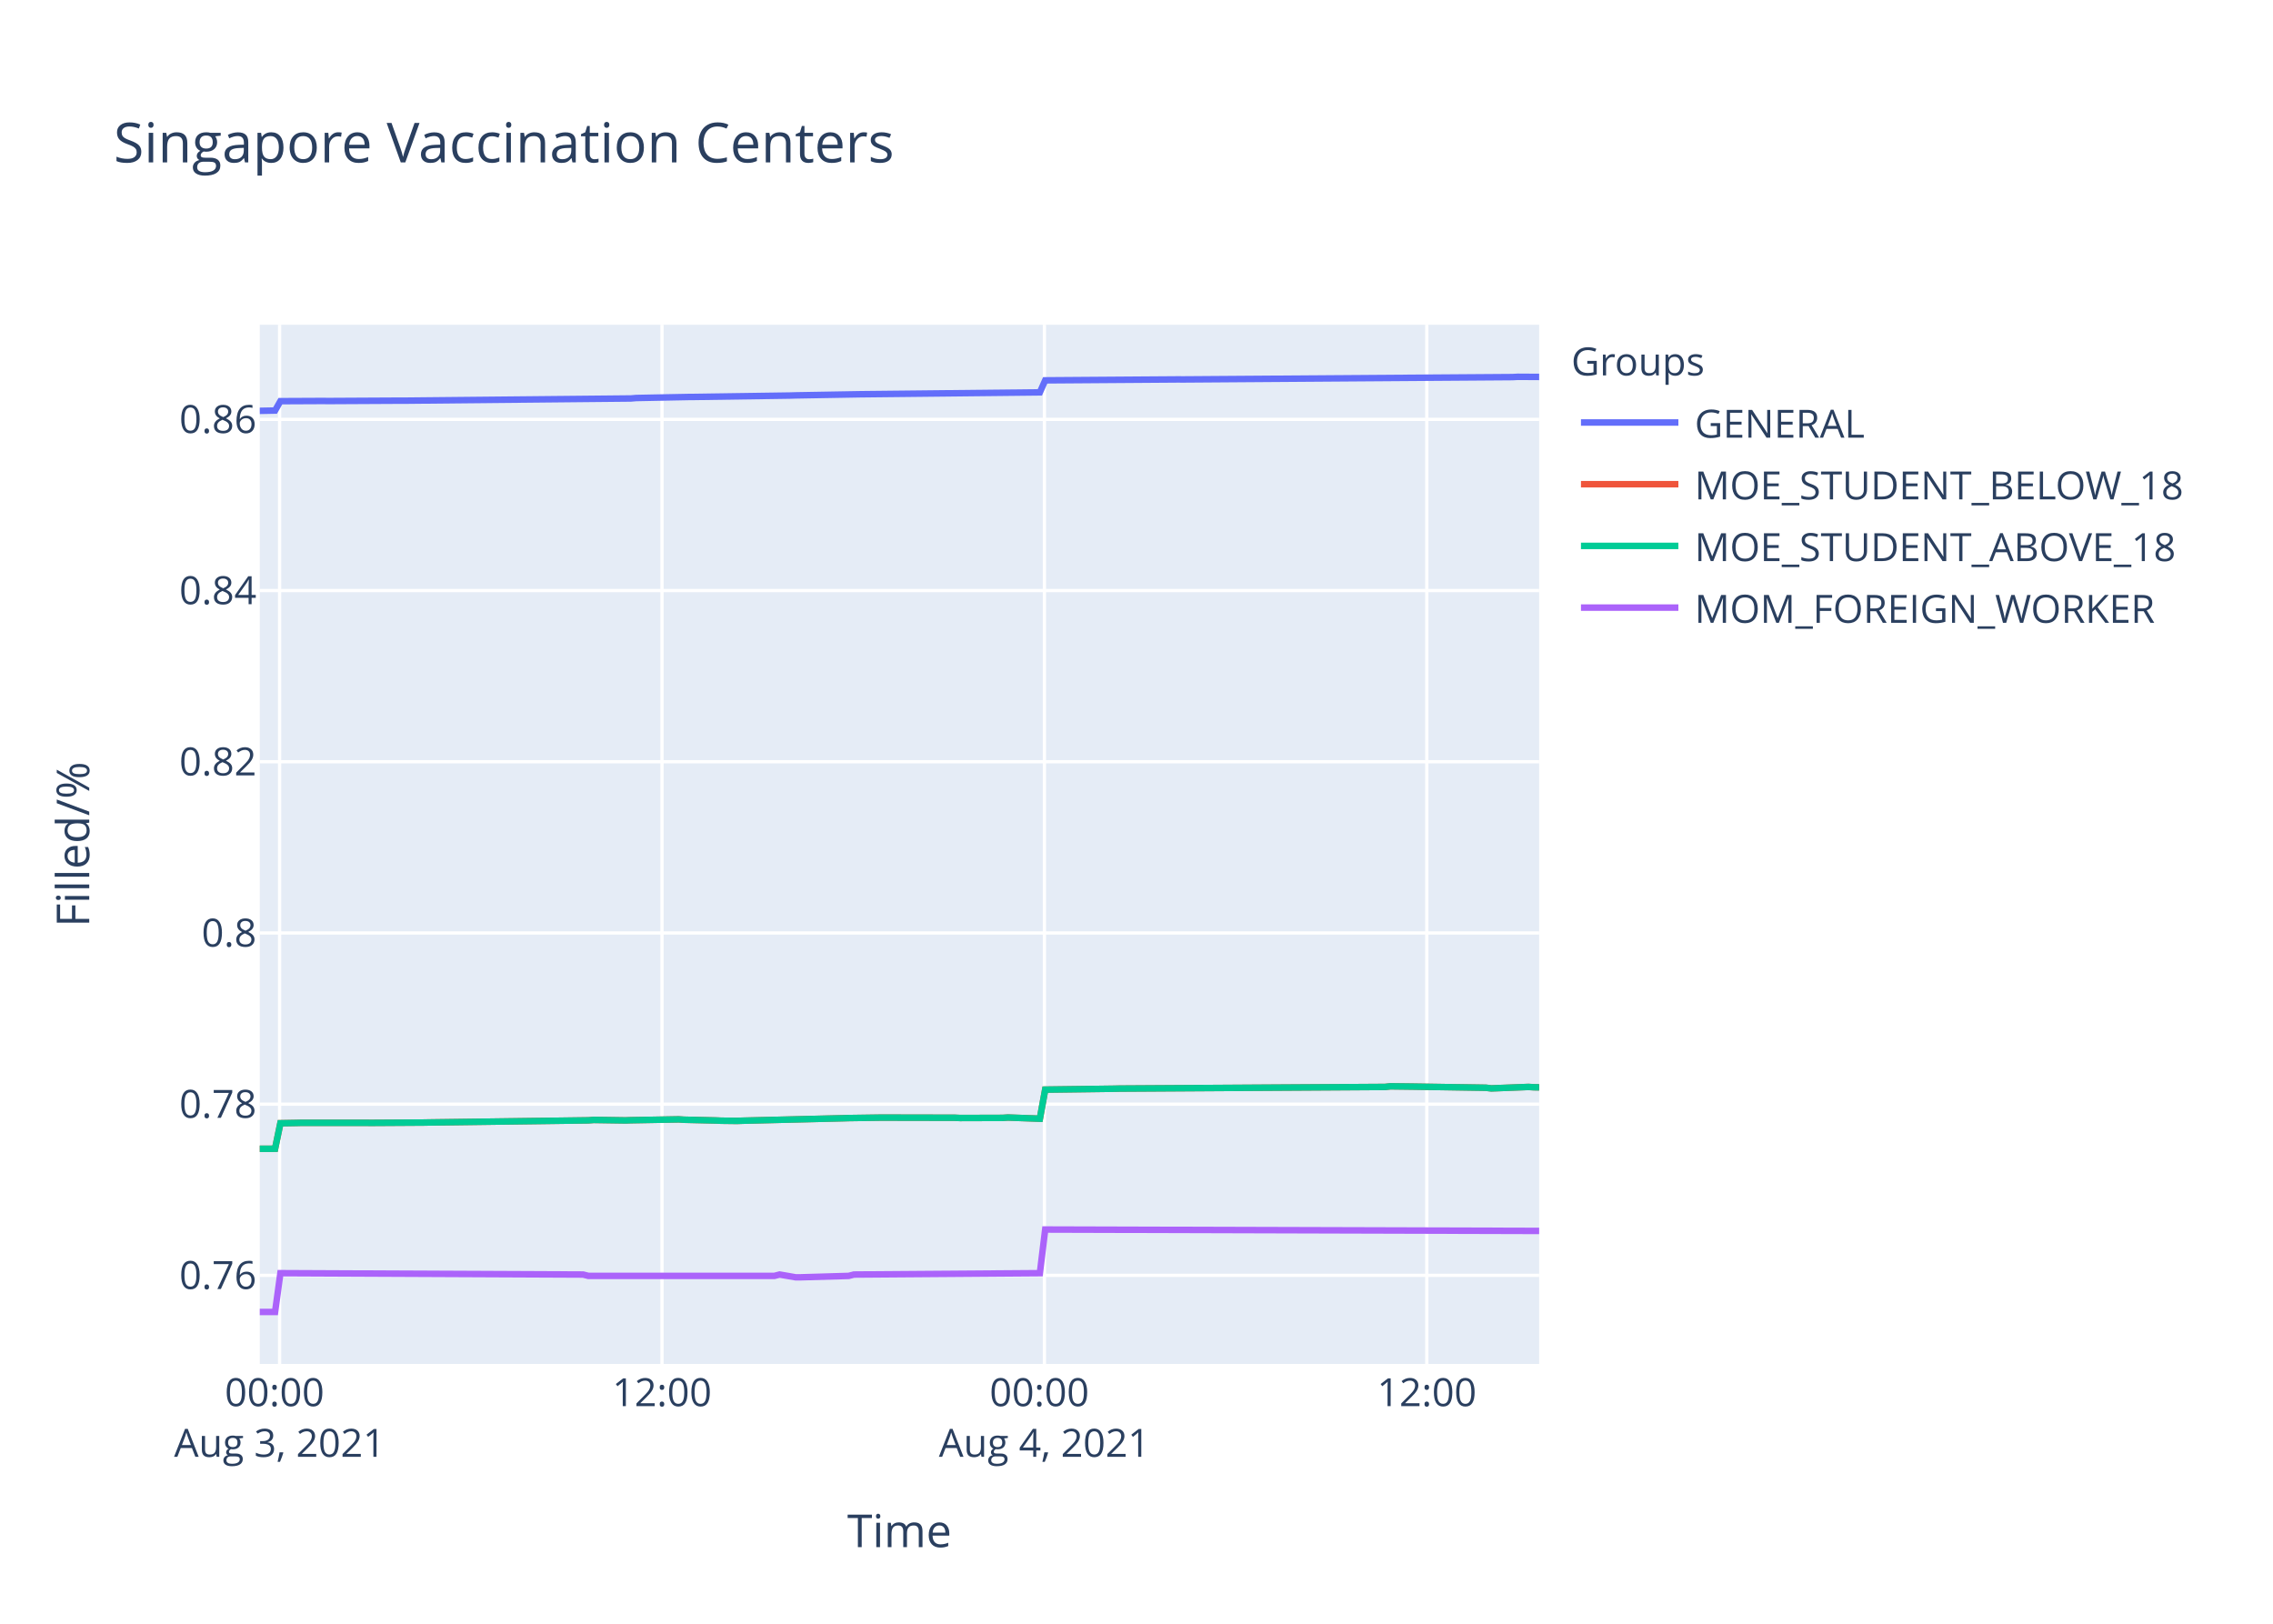
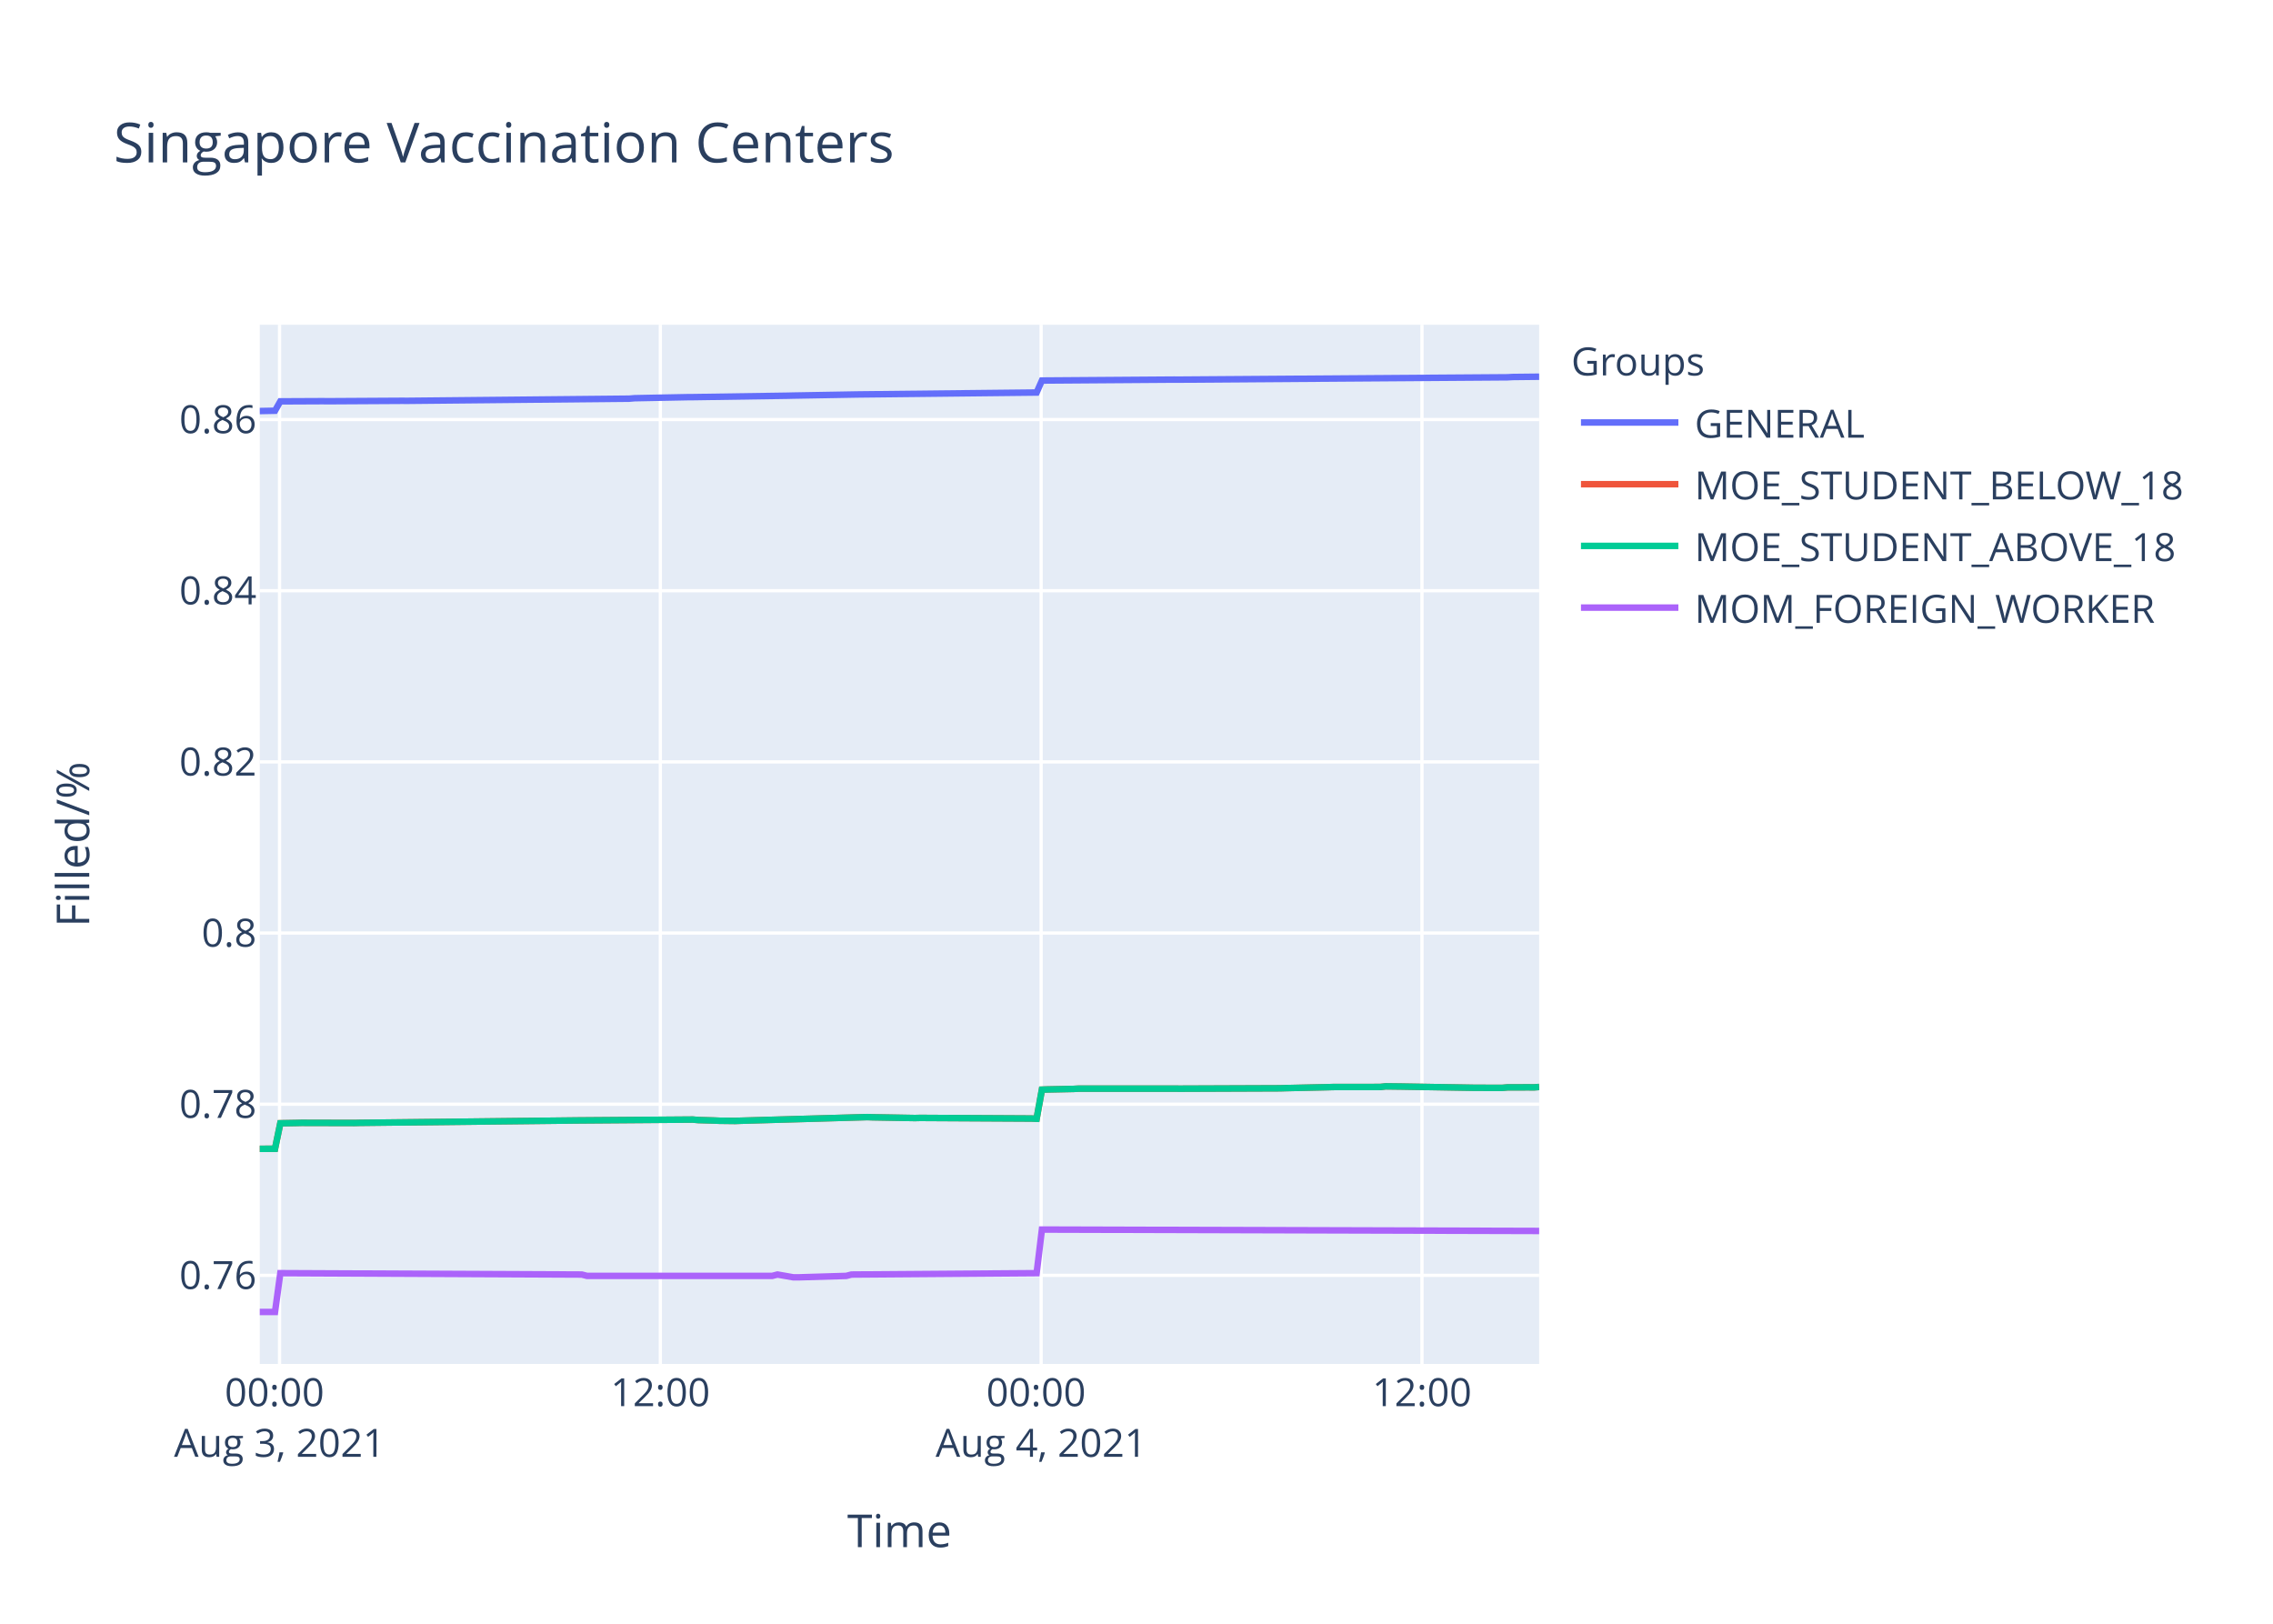
<svg xmlns="http://www.w3.org/2000/svg" class="main-svg" width="700" height="500" style="" viewBox="0 0 700 500">
  <rect x="0" y="0" width="700" height="500" style="fill: rgb(255, 255, 255); fill-opacity: 1;" />
-   <defs id="defs-d0ce8b">
+   <defs id="defs-5d2ce4">
    <g class="clips">
-       <clipPath id="clipd0ce8bxyplot" class="plotclip">
+       <clipPath id="clip5d2ce4xyplot" class="plotclip">
        <rect width="394" height="320" />
      </clipPath>
-       <clipPath class="axesclip" id="clipd0ce8bx">
+       <clipPath class="axesclip" id="clip5d2ce4x">
        <rect x="80" y="0" width="394" height="500" />
      </clipPath>
-       <clipPath class="axesclip" id="clipd0ce8by">
+       <clipPath class="axesclip" id="clip5d2ce4y">
        <rect x="0" y="100" width="700" height="320" />
      </clipPath>
-       <clipPath class="axesclip" id="clipd0ce8bxy">
+       <clipPath class="axesclip" id="clip5d2ce4xy">
        <rect x="80" y="100" width="394" height="320" />
      </clipPath>
    </g>
    <g class="gradients" />
  </defs>
  <g class="bglayer">
    <rect class="bg" x="80" y="100" width="394" height="320" style="fill: rgb(229, 236, 246); fill-opacity: 1; stroke-width: 0;" />
  </g>
  <g class="layer-below">
    <g class="imagelayer" />
    <g class="shapelayer" />
  </g>
  <g class="cartesianlayer">
    <g class="subplot xy">
      <g class="layer-subplot">
        <g class="shapelayer" />
        <g class="imagelayer" />
      </g>
      <g class="gridlayer">
        <g class="x">
-           <path class="xgrid crisp" transform="translate(86.11,0)" d="M0,100v320" style="stroke: rgb(255, 255, 255); stroke-opacity: 1; stroke-width: 1px;" />
-           <path class="xgrid crisp" transform="translate(203.87,0)" d="M0,100v320" style="stroke: rgb(255, 255, 255); stroke-opacity: 1; stroke-width: 1px;" />
-           <path class="xgrid crisp" transform="translate(321.64,0)" d="M0,100v320" style="stroke: rgb(255, 255, 255); stroke-opacity: 1; stroke-width: 1px;" />
-           <path class="xgrid crisp" transform="translate(439.4,0)" d="M0,100v320" style="stroke: rgb(255, 255, 255); stroke-opacity: 1; stroke-width: 1px;" />
+           <path class="xgrid crisp" transform="translate(86.09,0)" d="M0,100v320" style="stroke: rgb(255, 255, 255); stroke-opacity: 1; stroke-width: 1px;" />
+           <path class="xgrid crisp" transform="translate(203.36,0)" d="M0,100v320" style="stroke: rgb(255, 255, 255); stroke-opacity: 1; stroke-width: 1px;" />
+           <path class="xgrid crisp" transform="translate(320.63,0)" d="M0,100v320" style="stroke: rgb(255, 255, 255); stroke-opacity: 1; stroke-width: 1px;" />
+           <path class="xgrid crisp" transform="translate(437.91,0)" d="M0,100v320" style="stroke: rgb(255, 255, 255); stroke-opacity: 1; stroke-width: 1px;" />
        </g>
        <g class="y">
          <path class="ygrid crisp" transform="translate(0,392.72)" d="M80,0h394" style="stroke: rgb(255, 255, 255); stroke-opacity: 1; stroke-width: 1px;" />
-           <path class="ygrid crisp" transform="translate(0,340.01)" d="M80,0h394" style="stroke: rgb(255, 255, 255); stroke-opacity: 1; stroke-width: 1px;" />
-           <path class="ygrid crisp" transform="translate(0,287.29)" d="M80,0h394" style="stroke: rgb(255, 255, 255); stroke-opacity: 1; stroke-width: 1px;" />
-           <path class="ygrid crisp" transform="translate(0,234.57)" d="M80,0h394" style="stroke: rgb(255, 255, 255); stroke-opacity: 1; stroke-width: 1px;" />
-           <path class="ygrid crisp" transform="translate(0,181.85)" d="M80,0h394" style="stroke: rgb(255, 255, 255); stroke-opacity: 1; stroke-width: 1px;" />
-           <path class="ygrid crisp" transform="translate(0,129.14)" d="M80,0h394" style="stroke: rgb(255, 255, 255); stroke-opacity: 1; stroke-width: 1px;" />
+           <path class="ygrid crisp" transform="translate(0,340.02)" d="M80,0h394" style="stroke: rgb(255, 255, 255); stroke-opacity: 1; stroke-width: 1px;" />
+           <path class="ygrid crisp" transform="translate(0,287.31)" d="M80,0h394" style="stroke: rgb(255, 255, 255); stroke-opacity: 1; stroke-width: 1px;" />
+           <path class="ygrid crisp" transform="translate(0,234.61)" d="M80,0h394" style="stroke: rgb(255, 255, 255); stroke-opacity: 1; stroke-width: 1px;" />
+           <path class="ygrid crisp" transform="translate(0,181.9)" d="M80,0h394" style="stroke: rgb(255, 255, 255); stroke-opacity: 1; stroke-width: 1px;" />
+           <path class="ygrid crisp" transform="translate(0,129.19)" d="M80,0h394" style="stroke: rgb(255, 255, 255); stroke-opacity: 1; stroke-width: 1px;" />
        </g>
      </g>
      <g class="zerolinelayer" />
      <path class="xlines-below" />
      <path class="ylines-below" />
      <g class="overlines-below" />
      <g class="xaxislayer-below" />
      <g class="yaxislayer-below" />
      <g class="overaxes-below" />
-       <g class="plot" transform="translate(80,100)" clip-path="url('#clipd0ce8bxyplot')">
+       <g class="plot" transform="translate(80,100)" clip-path="url('#clip5d2ce4xyplot')">
        <g class="scatterlayer mlayer">
-           <g class="trace scatter traced745d0" style="stroke-miterlimit: 2; opacity: 1;">
-             <g class="fills" />
-             <g class="errorbars" />
-             <g class="lines">
-               <path class="js-line" d="M0,26.51L4.71,26.42L6.35,23.53L19.43,23.47L21.07,23.49L43.96,23.37L45.61,23.37L114.3,22.7L115.93,22.56L132.28,22.24L133.92,22.23L163.37,21.8L165,21.75L184.63,21.41L186.27,21.39L240.24,20.82L241.88,17.12L282.77,16.83L284.4,16.84L385.83,16.12L387.45,16.03L394,16.07" style="vector-effect: non-scaling-stroke; fill: none; stroke: rgb(99, 110, 250); stroke-opacity: 1; stroke-width: 2px; opacity: 1;" />
-             </g>
-             <g class="points" />
-             <g class="text" />
-           </g>
-           <g class="trace scatter tracec66560" style="stroke-miterlimit: 2; opacity: 1;">
-             <g class="fills" />
-             <g class="errorbars" />
-             <g class="lines">
-               <path class="js-line" d="M0,253.75L4.71,253.73L6.35,245.88L11.26,245.79L12.89,245.75L32.52,245.75L34.16,245.77L50.52,245.67L52.15,245.64L101.21,244.99L102.85,244.86L112.65,245.01L114.3,244.95L129.02,244.69L130.65,244.8L140.47,245.03L142.1,245.1L147.01,245.16L148.65,245.1L179.72,244.34L181.36,244.29L191.17,244.15L192.81,244.15L214.07,244.19L215.69,244.27L228.79,244.23L230.42,244.12L240.24,244.48L241.88,235.53L263.13,235.25L264.77,235.21L346.54,234.7L348.18,234.51L353.09,234.57L354.72,234.59L377.62,234.95L379.26,235.15L390.72,234.7L392.37,234.8L394,234.83" style="vector-effect: non-scaling-stroke; fill: none; stroke: rgb(239, 85, 59); stroke-opacity: 1; stroke-width: 2px; opacity: 1;" />
-             </g>
-             <g class="points" />
-             <g class="text" />
-           </g>
-           <g class="trace scatter trace58cf07" style="stroke-miterlimit: 2; opacity: 1;">
-             <g class="fills" />
-             <g class="errorbars" />
-             <g class="lines">
-               <path class="js-line" d="M0,253.75L4.71,253.73L6.35,245.88L11.26,245.79L12.89,245.75L32.52,245.75L34.16,245.77L50.52,245.67L52.15,245.64L101.21,244.99L102.85,244.86L112.65,245.01L114.3,244.95L129.02,244.69L130.65,244.8L140.47,245.03L142.1,245.1L147.01,245.16L148.65,245.1L179.72,244.34L181.36,244.29L191.17,244.15L192.81,244.15L214.07,244.19L215.69,244.27L228.79,244.23L230.42,244.12L240.24,244.48L241.88,235.53L263.13,235.25L264.77,235.21L346.54,234.7L348.18,234.51L353.09,234.57L354.72,234.59L377.62,234.95L379.26,235.15L390.72,234.7L392.37,234.8L394,234.83" style="vector-effect: non-scaling-stroke; fill: none; stroke: rgb(0, 204, 150); stroke-opacity: 1; stroke-width: 2px; opacity: 1;" />
-             </g>
-             <g class="points" />
-             <g class="text" />
-           </g>
-           <g class="trace scatter trace000124" style="stroke-miterlimit: 2; opacity: 1;">
-             <g class="fills" />
-             <g class="errorbars" />
-             <g class="lines">
-               <path class="js-line" d="M0,304L4.71,304L6.35,292.05L99.57,292.47L101.21,292.89L158.46,292.89L160.09,292.47L165,293.31L166.64,293.31L181.36,292.89L182.99,292.47L240.24,292.05L241.88,278.61L394,279.04" style="vector-effect: non-scaling-stroke; fill: none; stroke: rgb(171, 99, 250); stroke-opacity: 1; stroke-width: 2px; opacity: 1;" />
+           <g class="trace scatter trace3de819" style="stroke-miterlimit: 2; opacity: 1;">
+             <g class="fills" />
+             <g class="errorbars" />
+             <g class="lines">
+               <path class="js-line" d="M0,26.57L4.69,26.48L6.33,23.59L19.35,23.53L20.99,23.55L43.78,23.42L45.42,23.43L113.83,22.76L115.45,22.62L131.74,22.3L133.36,22.29L162.7,21.85L164.32,21.81L183.86,21.47L185.5,21.45L239.24,20.87L240.87,17.18L281.6,16.89L283.22,16.9L384.23,16.18L385.85,16.09L394,16" style="vector-effect: non-scaling-stroke; fill: none; stroke: rgb(99, 110, 250); stroke-opacity: 1; stroke-width: 2px; opacity: 1;" />
+             </g>
+             <g class="points" />
+             <g class="text" />
+           </g>
+           <g class="trace scatter trace5e55af" style="stroke-miterlimit: 2; opacity: 1;">
+             <g class="fills" />
+             <g class="errorbars" />
+             <g class="lines">
+               <path class="js-line" d="M0,253.76L4.69,253.74L6.33,245.89L11.22,245.8L12.84,245.76L29.12,245.8L30.75,245.76L95.91,245.04L97.53,245.02L133.36,244.75L135,244.9L139.88,245.04L141.51,245.11L146.4,245.17L148.03,245.11L187.12,243.99L188.75,244.05L201.78,244.28L203.41,244.24L237.61,244.43L239.24,244.5L240.87,235.54L242.5,235.48L250.65,235.31L252.28,235.22L281.6,235.22L283.22,235.24L314.16,235.12L315.79,235.07L328.81,234.78L330.45,234.73L345.1,234.71L346.74,234.52L351.62,234.58L353.25,234.61L374.42,234.97L376.06,234.97L382.59,234.99L384.23,234.84L390.74,234.82L392.37,234.84L394,234.71" style="vector-effect: non-scaling-stroke; fill: none; stroke: rgb(239, 85, 59); stroke-opacity: 1; stroke-width: 2px; opacity: 1;" />
+             </g>
+             <g class="points" />
+             <g class="text" />
+           </g>
+           <g class="trace scatter trace129de8" style="stroke-miterlimit: 2; opacity: 1;">
+             <g class="fills" />
+             <g class="errorbars" />
+             <g class="lines">
+               <path class="js-line" d="M0,253.76L4.69,253.74L6.33,245.89L11.22,245.8L12.84,245.76L29.12,245.8L30.75,245.76L95.91,245.04L97.53,245.02L133.36,244.75L135,244.9L139.88,245.04L141.51,245.11L146.4,245.17L148.03,245.11L187.12,243.99L188.75,244.05L201.78,244.28L203.41,244.24L237.61,244.43L239.24,244.5L240.87,235.54L242.5,235.48L250.65,235.31L252.28,235.22L281.6,235.22L283.22,235.24L314.16,235.12L315.79,235.07L328.81,234.78L330.45,234.73L345.1,234.71L346.74,234.52L351.62,234.58L353.25,234.61L374.42,234.97L376.06,234.97L382.59,234.99L384.23,234.84L390.74,234.82L392.37,234.84L394,234.71" style="vector-effect: non-scaling-stroke; fill: none; stroke: rgb(0, 204, 150); stroke-opacity: 1; stroke-width: 2px; opacity: 1;" />
+             </g>
+             <g class="points" />
+             <g class="text" />
+           </g>
+           <g class="trace scatter trace08bb5f" style="stroke-miterlimit: 2; opacity: 1;">
+             <g class="fills" />
+             <g class="errorbars" />
+             <g class="lines">
+               <path class="js-line" d="M0,304L4.69,304L6.33,292.05L99.16,292.47L100.79,292.89L157.8,292.89L159.43,292.47L164.32,293.32L165.94,293.32L180.61,292.89L182.23,292.47L239.24,292.05L240.87,278.62L394,279.05" style="vector-effect: non-scaling-stroke; fill: none; stroke: rgb(171, 99, 250); stroke-opacity: 1; stroke-width: 2px; opacity: 1;" />
            </g>
            <g class="points" />
            <g class="text" />
          </g>
        </g>
      </g>
      <g class="overplot" />
      <path class="xlines-above crisp" d="M0,0" style="fill: none;" />
      <path class="ylines-above crisp" d="M0,0" style="fill: none;" />
      <g class="overlines-above" />
      <g class="xaxislayer-above">
        <g class="xtick">
-           <text text-anchor="middle" x="0" y="433" transform="translate(86.11,0)" style="font-family: 'Open Sans', verdana, arial, sans-serif; font-size: 12px; fill: rgb(42, 63, 95); fill-opacity: 1; white-space: pre;">
+           <text text-anchor="middle" x="0" y="433" transform="translate(86.09,0)" style="font-family: 'Open Sans', verdana, arial, sans-serif; font-size: 12px; fill: rgb(42, 63, 95); fill-opacity: 1; white-space: pre;">
            <tspan class="line" dy="0em" x="0" y="433">00:00</tspan>
            <tspan class="line" dy="1.3em" x="0" y="433">Aug 3, 2021</tspan>
          </text>
        </g>
        <g class="xtick">
-           <text text-anchor="middle" x="0" y="433" transform="translate(203.87,0)" style="font-family: 'Open Sans', verdana, arial, sans-serif; font-size: 12px; fill: rgb(42, 63, 95); fill-opacity: 1; white-space: pre;">12:00</text>
-         </g>
-         <g class="xtick">
-           <text text-anchor="middle" x="0" y="433" transform="translate(321.64,0)" style="font-family: 'Open Sans', verdana, arial, sans-serif; font-size: 12px; fill: rgb(42, 63, 95); fill-opacity: 1; white-space: pre;">
+           <text text-anchor="middle" x="0" y="433" transform="translate(203.36,0)" style="font-family: 'Open Sans', verdana, arial, sans-serif; font-size: 12px; fill: rgb(42, 63, 95); fill-opacity: 1; white-space: pre;">12:00</text>
+         </g>
+         <g class="xtick">
+           <text text-anchor="middle" x="0" y="433" transform="translate(320.63,0)" style="font-family: 'Open Sans', verdana, arial, sans-serif; font-size: 12px; fill: rgb(42, 63, 95); fill-opacity: 1; white-space: pre;">
            <tspan class="line" dy="0em" x="0" y="433">00:00</tspan>
            <tspan class="line" dy="1.3em" x="0" y="433">Aug 4, 2021</tspan>
          </text>
        </g>
        <g class="xtick">
-           <text text-anchor="middle" x="0" y="433" transform="translate(439.4,0)" style="font-family: 'Open Sans', verdana, arial, sans-serif; font-size: 12px; fill: rgb(42, 63, 95); fill-opacity: 1; white-space: pre;">12:00</text>
+           <text text-anchor="middle" x="0" y="433" transform="translate(437.91,0)" style="font-family: 'Open Sans', verdana, arial, sans-serif; font-size: 12px; fill: rgb(42, 63, 95); fill-opacity: 1; white-space: pre;">12:00</text>
        </g>
      </g>
      <g class="yaxislayer-above">
        <g class="ytick">
          <text text-anchor="end" x="79" y="4.2" transform="translate(0,392.72)" style="font-family: 'Open Sans', verdana, arial, sans-serif; font-size: 12px; fill: rgb(42, 63, 95); fill-opacity: 1; white-space: pre;">0.76</text>
        </g>
        <g class="ytick">
-           <text text-anchor="end" x="79" y="4.2" transform="translate(0,340.01)" style="font-family: 'Open Sans', verdana, arial, sans-serif; font-size: 12px; fill: rgb(42, 63, 95); fill-opacity: 1; white-space: pre;">0.78</text>
-         </g>
-         <g class="ytick">
-           <text text-anchor="end" x="79" y="4.2" transform="translate(0,287.29)" style="font-family: 'Open Sans', verdana, arial, sans-serif; font-size: 12px; fill: rgb(42, 63, 95); fill-opacity: 1; white-space: pre;">0.8</text>
-         </g>
-         <g class="ytick">
-           <text text-anchor="end" x="79" y="4.2" transform="translate(0,234.57)" style="font-family: 'Open Sans', verdana, arial, sans-serif; font-size: 12px; fill: rgb(42, 63, 95); fill-opacity: 1; white-space: pre;">0.82</text>
-         </g>
-         <g class="ytick">
-           <text text-anchor="end" x="79" y="4.2" transform="translate(0,181.85)" style="font-family: 'Open Sans', verdana, arial, sans-serif; font-size: 12px; fill: rgb(42, 63, 95); fill-opacity: 1; white-space: pre;">0.84</text>
-         </g>
-         <g class="ytick">
-           <text text-anchor="end" x="79" y="4.2" transform="translate(0,129.14)" style="font-family: 'Open Sans', verdana, arial, sans-serif; font-size: 12px; fill: rgb(42, 63, 95); fill-opacity: 1; white-space: pre;">0.86</text>
+           <text text-anchor="end" x="79" y="4.2" transform="translate(0,340.02)" style="font-family: 'Open Sans', verdana, arial, sans-serif; font-size: 12px; fill: rgb(42, 63, 95); fill-opacity: 1; white-space: pre;">0.78</text>
+         </g>
+         <g class="ytick">
+           <text text-anchor="end" x="79" y="4.2" transform="translate(0,287.31)" style="font-family: 'Open Sans', verdana, arial, sans-serif; font-size: 12px; fill: rgb(42, 63, 95); fill-opacity: 1; white-space: pre;">0.8</text>
+         </g>
+         <g class="ytick">
+           <text text-anchor="end" x="79" y="4.2" transform="translate(0,234.61)" style="font-family: 'Open Sans', verdana, arial, sans-serif; font-size: 12px; fill: rgb(42, 63, 95); fill-opacity: 1; white-space: pre;">0.82</text>
+         </g>
+         <g class="ytick">
+           <text text-anchor="end" x="79" y="4.2" transform="translate(0,181.9)" style="font-family: 'Open Sans', verdana, arial, sans-serif; font-size: 12px; fill: rgb(42, 63, 95); fill-opacity: 1; white-space: pre;">0.84</text>
+         </g>
+         <g class="ytick">
+           <text text-anchor="end" x="79" y="4.2" transform="translate(0,129.19)" style="font-family: 'Open Sans', verdana, arial, sans-serif; font-size: 12px; fill: rgb(42, 63, 95); fill-opacity: 1; white-space: pre;">0.86</text>
        </g>
      </g>
      <g class="overaxes-above" />
    </g>
  </g>
  <g class="polarlayer" />
  <g class="ternarylayer" />
  <g class="geolayer" />
  <g class="funnelarealayer" />
  <g class="pielayer" />
  <g class="treemaplayer" />
  <g class="sunburstlayer" />
  <g class="glimages" />
-   <defs id="topdefs-d0ce8b">
+   <defs id="topdefs-5d2ce4">
    <g class="clips" />
-     <clipPath id="legendd0ce8b">
+     <clipPath id="legend5d2ce4">
      <rect width="206" height="102" x="0" y="0" />
    </clipPath>
  </defs>
  <g class="layer-above">
    <g class="imagelayer" />
    <g class="shapelayer" />
  </g>
  <g class="infolayer">
    <g class="legend" pointer-events="all" transform="translate(481.88,100)">
      <rect class="bg" shape-rendering="crispEdges" width="206" height="102" x="0" y="0" style="stroke: rgb(68, 68, 68); stroke-opacity: 1; fill: rgb(255, 255, 255); fill-opacity: 1; stroke-width: 0px;" />
-       <g class="scrollbox" transform="" clip-path="url('#legendd0ce8b')">
+       <g class="scrollbox" transform="" clip-path="url('#legend5d2ce4')">
        <text class="legendtitletext" text-anchor="start" x="2" y="15.6" style="font-family: 'Open Sans', verdana, arial, sans-serif; font-size: 12px; fill: rgb(42, 63, 95); fill-opacity: 1; white-space: pre;">Groups</text>
        <g class="groups" transform="">
          <g class="traces" transform="translate(0,30.1)" style="opacity: 1;">
            <text class="legendtext" text-anchor="start" x="40" y="4.68" style="font-family: 'Open Sans', verdana, arial, sans-serif; font-size: 12px; fill: rgb(42, 63, 95); fill-opacity: 1; white-space: pre;">GENERAL</text>
            <g class="layers" style="opacity: 1;">
              <g class="legendfill" />
              <g class="legendlines">
                <path class="js-line" d="M5,0h30" style="fill: none; stroke: rgb(99, 110, 250); stroke-opacity: 1; stroke-width: 2px;" />
              </g>
              <g class="legendsymbols">
                <g class="legendpoints" />
              </g>
            </g>
            <rect class="legendtoggle" x="0" y="-9.5" width="200.906" height="19" style="fill: rgb(0, 0, 0); fill-opacity: 0;" />
          </g>
        </g>
        <g class="groups" transform="">
          <g class="traces" transform="translate(0,49.1)" style="opacity: 1;">
            <text class="legendtext" text-anchor="start" x="40" y="4.68" style="font-family: 'Open Sans', verdana, arial, sans-serif; font-size: 12px; fill: rgb(42, 63, 95); fill-opacity: 1; white-space: pre;">MOE_STUDENT_BELOW_18</text>
            <g class="layers" style="opacity: 1;">
              <g class="legendfill" />
              <g class="legendlines">
                <path class="js-line" d="M5,0h30" style="fill: none; stroke: rgb(239, 85, 59); stroke-opacity: 1; stroke-width: 2px;" />
              </g>
              <g class="legendsymbols">
                <g class="legendpoints" />
              </g>
            </g>
            <rect class="legendtoggle" x="0" y="-9.5" width="200.906" height="19" style="fill: rgb(0, 0, 0); fill-opacity: 0;" />
          </g>
        </g>
        <g class="groups" transform="">
          <g class="traces" transform="translate(0,68.1)" style="opacity: 1;">
            <text class="legendtext" text-anchor="start" x="40" y="4.68" style="font-family: 'Open Sans', verdana, arial, sans-serif; font-size: 12px; fill: rgb(42, 63, 95); fill-opacity: 1; white-space: pre;">MOE_STUDENT_ABOVE_18</text>
            <g class="layers" style="opacity: 1;">
              <g class="legendfill" />
              <g class="legendlines">
                <path class="js-line" d="M5,0h30" style="fill: none; stroke: rgb(0, 204, 150); stroke-opacity: 1; stroke-width: 2px;" />
              </g>
              <g class="legendsymbols">
                <g class="legendpoints" />
              </g>
            </g>
            <rect class="legendtoggle" x="0" y="-9.5" width="200.906" height="19" style="fill: rgb(0, 0, 0); fill-opacity: 0;" />
          </g>
        </g>
        <g class="groups" transform="">
          <g class="traces" transform="translate(0,87.1)" style="opacity: 1;">
            <text class="legendtext" text-anchor="start" x="40" y="4.68" style="font-family: 'Open Sans', verdana, arial, sans-serif; font-size: 12px; fill: rgb(42, 63, 95); fill-opacity: 1; white-space: pre;">MOM_FOREIGN_WORKER</text>
            <g class="layers" style="opacity: 1;">
              <g class="legendfill" />
              <g class="legendlines">
                <path class="js-line" d="M5,0h30" style="fill: none; stroke: rgb(171, 99, 250); stroke-opacity: 1; stroke-width: 2px;" />
              </g>
              <g class="legendsymbols">
                <g class="legendpoints" />
              </g>
            </g>
            <rect class="legendtoggle" x="0" y="-9.5" width="200.906" height="19" style="fill: rgb(0, 0, 0); fill-opacity: 0;" />
          </g>
        </g>
      </g>
      <rect class="scrollbar" rx="20" ry="3" width="0" height="0" x="0" y="0" style="fill: rgb(128, 139, 164); fill-opacity: 1;" />
    </g>
    <g class="g-gtitle">
      <text class="gtitle" x="35" y="50" text-anchor="start" dy="0em" style="font-family: 'Open Sans', verdana, arial, sans-serif; font-size: 17px; fill: rgb(42, 63, 95); opacity: 1; font-weight: normal; white-space: pre;">Singapore Vaccination Centers</text>
    </g>
    <g class="g-xtitle">
      <text class="xtitle" x="277" y="476.409" text-anchor="middle" style="font-family: 'Open Sans', verdana, arial, sans-serif; font-size: 14px; fill: rgb(42, 63, 95); opacity: 1; font-weight: normal; white-space: pre;">Time</text>
    </g>
    <g class="g-ytitle">
      <text class="ytitle" transform="rotate(-90,27.48125,260)" x="27.481" y="260" text-anchor="middle" style="font-family: 'Open Sans', verdana, arial, sans-serif; font-size: 14px; fill: rgb(42, 63, 95); opacity: 1; font-weight: normal; white-space: pre;">Filled/%</text>
    </g>
  </g>
</svg>
